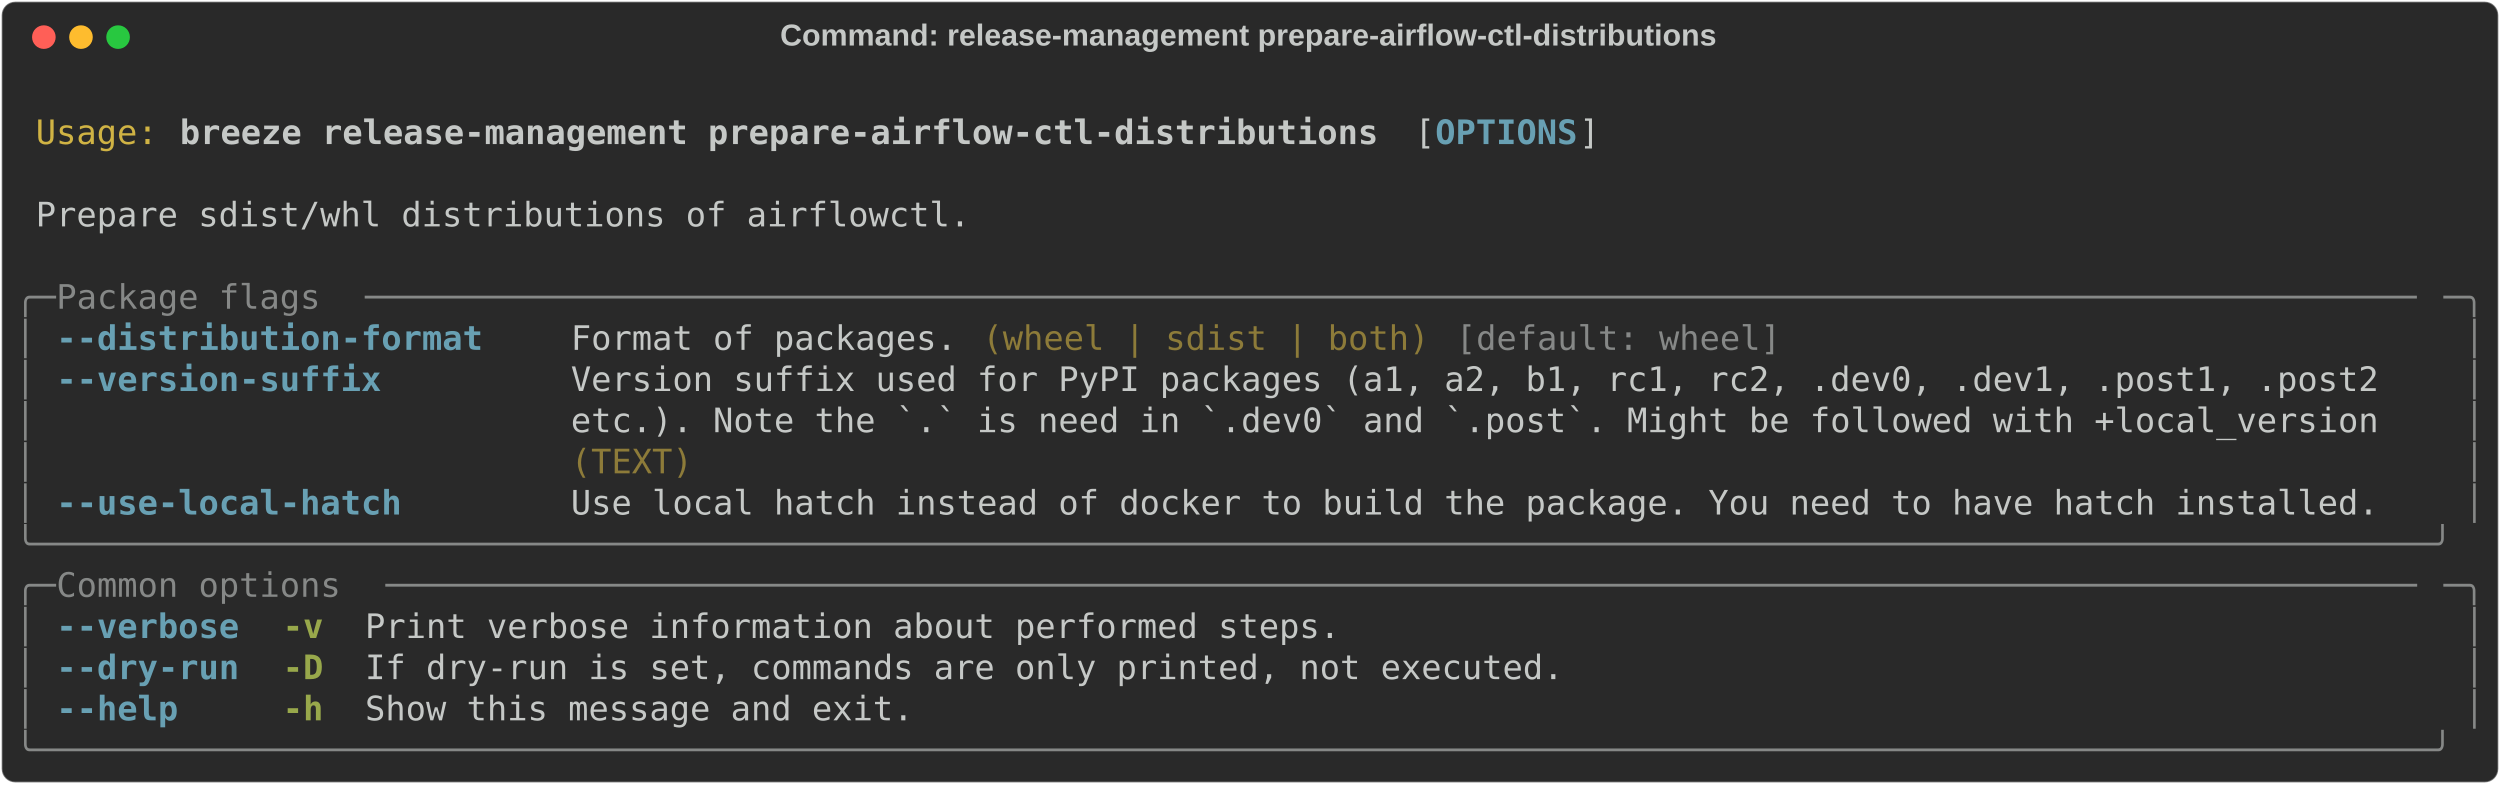
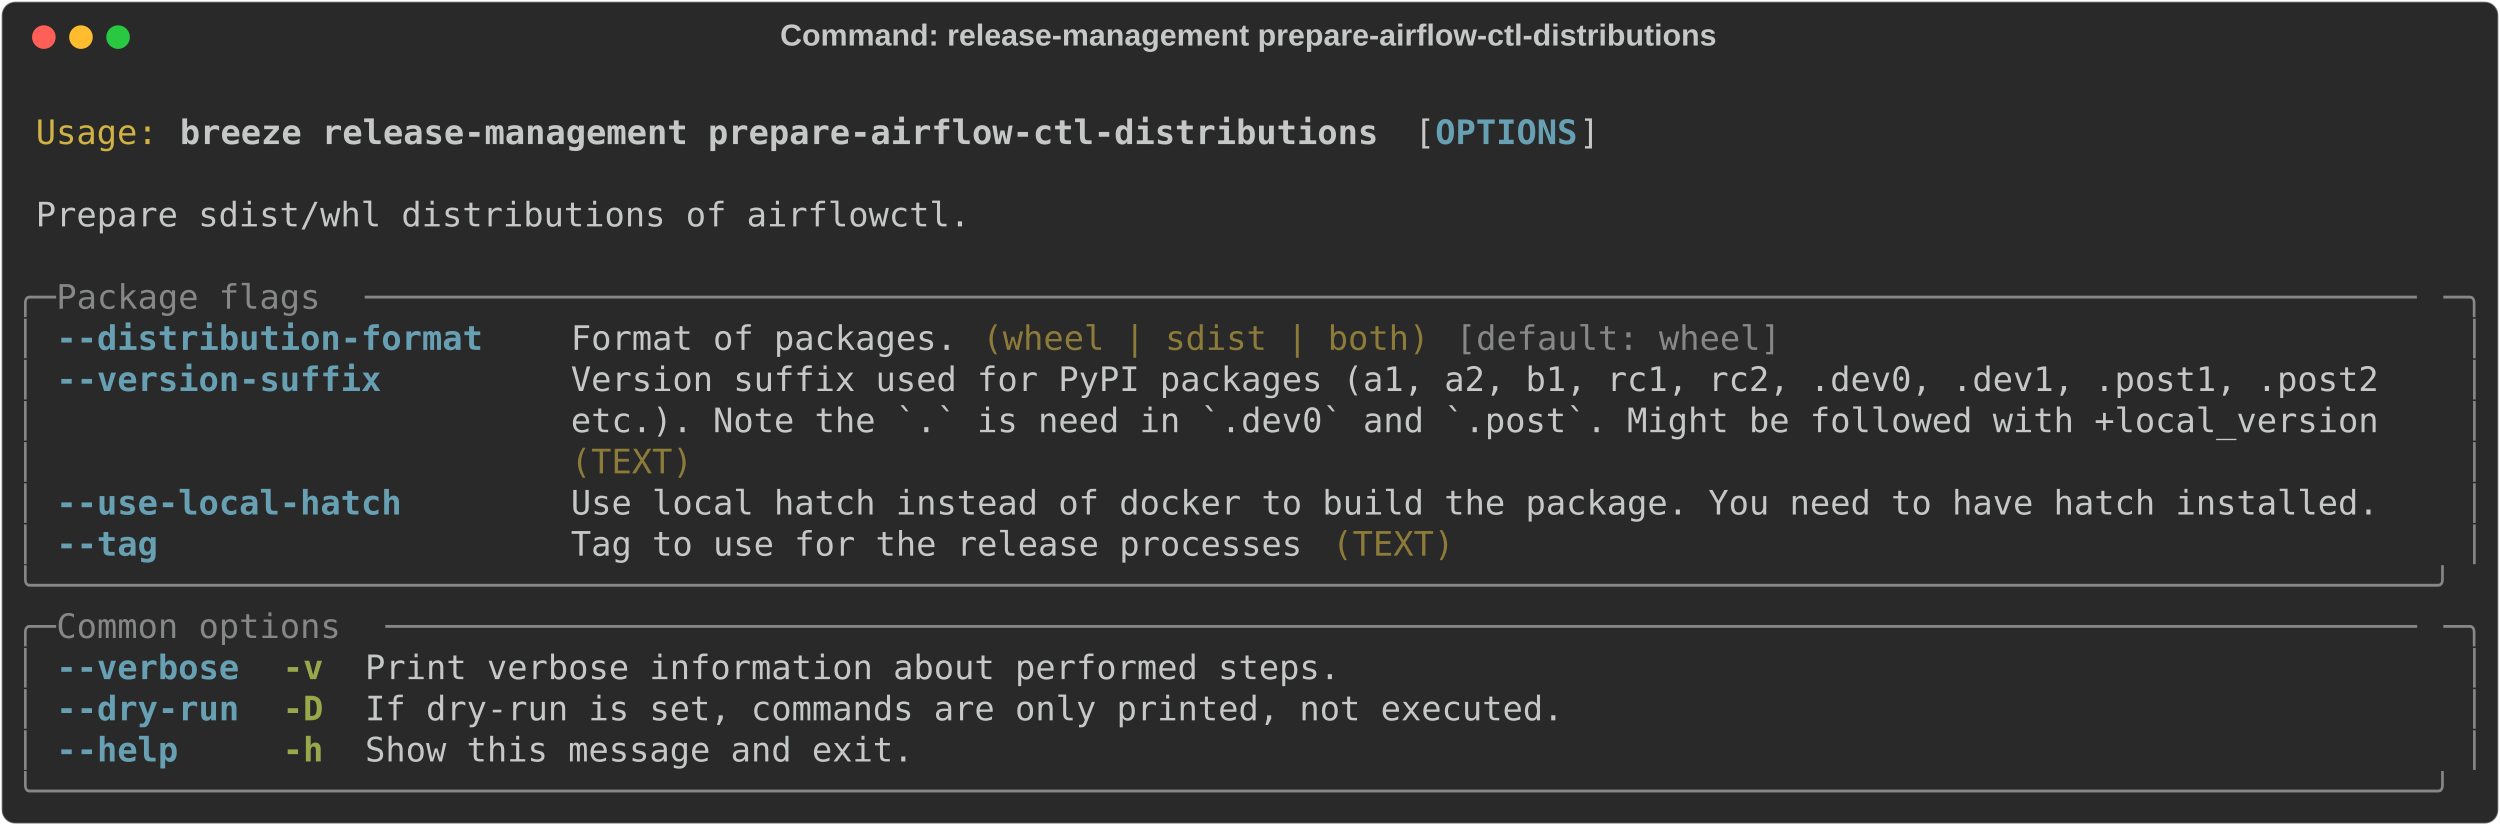
- <svg xmlns="http://www.w3.org/2000/svg" class="rich-terminal" viewBox="0 0 1482 464.8">
+ <svg xmlns="http://www.w3.org/2000/svg" class="rich-terminal" viewBox="0 0 1482 489.2">
  <style>

    @font-face {
        font-family: "Fira Code";
        src: local("FiraCode-Regular"),
                url("https://cdnjs.cloudflare.com/ajax/libs/firacode/6.2.0/woff2/FiraCode-Regular.woff2") format("woff2"),
                url("https://cdnjs.cloudflare.com/ajax/libs/firacode/6.2.0/woff/FiraCode-Regular.woff") format("woff");
        font-style: normal;
        font-weight: 400;
    }
    @font-face {
        font-family: "Fira Code";
        src: local("FiraCode-Bold"),
                url("https://cdnjs.cloudflare.com/ajax/libs/firacode/6.2.0/woff2/FiraCode-Bold.woff2") format("woff2"),
                url("https://cdnjs.cloudflare.com/ajax/libs/firacode/6.2.0/woff/FiraCode-Bold.woff") format("woff");
        font-style: bold;
        font-weight: 700;
    }

    .breeze-release-management-prepare-airflow-ctl-distributions-matrix {
        font-family: Fira Code, monospace;
        font-size: 20px;
        line-height: 24.4px;
        font-variant-east-asian: full-width;
    }

    .breeze-release-management-prepare-airflow-ctl-distributions-title {
        font-size: 18px;
        font-weight: bold;
        font-family: arial;
    }

    .breeze-release-management-prepare-airflow-ctl-distributions-r1 { fill: #c5c8c6 }
.breeze-release-management-prepare-airflow-ctl-distributions-r2 { fill: #d0b344 }
.breeze-release-management-prepare-airflow-ctl-distributions-r3 { fill: #c5c8c6;font-weight: bold }
.breeze-release-management-prepare-airflow-ctl-distributions-r4 { fill: #68a0b3;font-weight: bold }
.breeze-release-management-prepare-airflow-ctl-distributions-r5 { fill: #868887 }
.breeze-release-management-prepare-airflow-ctl-distributions-r6 { fill: #8d7b39 }
.breeze-release-management-prepare-airflow-ctl-distributions-r7 { fill: #98a84b;font-weight: bold }
    </style>
  <defs>
    <clipPath id="breeze-release-management-prepare-airflow-ctl-distributions-clip-terminal">
-       <rect x="0" y="0" width="1463.0" height="413.8" />
+       <rect x="0" y="0" width="1463.0" height="438.2" />
    </clipPath>
    <clipPath id="breeze-release-management-prepare-airflow-ctl-distributions-line-0">
      <rect x="0" y="1.5" width="1464" height="24.65" />
    </clipPath>
    <clipPath id="breeze-release-management-prepare-airflow-ctl-distributions-line-1">
      <rect x="0" y="25.9" width="1464" height="24.65" />
    </clipPath>
    <clipPath id="breeze-release-management-prepare-airflow-ctl-distributions-line-2">
      <rect x="0" y="50.3" width="1464" height="24.65" />
    </clipPath>
    <clipPath id="breeze-release-management-prepare-airflow-ctl-distributions-line-3">
      <rect x="0" y="74.7" width="1464" height="24.65" />
    </clipPath>
    <clipPath id="breeze-release-management-prepare-airflow-ctl-distributions-line-4">
      <rect x="0" y="99.1" width="1464" height="24.65" />
    </clipPath>
    <clipPath id="breeze-release-management-prepare-airflow-ctl-distributions-line-5">
      <rect x="0" y="123.5" width="1464" height="24.65" />
    </clipPath>
    <clipPath id="breeze-release-management-prepare-airflow-ctl-distributions-line-6">
      <rect x="0" y="147.9" width="1464" height="24.65" />
    </clipPath>
    <clipPath id="breeze-release-management-prepare-airflow-ctl-distributions-line-7">
      <rect x="0" y="172.3" width="1464" height="24.65" />
    </clipPath>
    <clipPath id="breeze-release-management-prepare-airflow-ctl-distributions-line-8">
      <rect x="0" y="196.7" width="1464" height="24.65" />
    </clipPath>
    <clipPath id="breeze-release-management-prepare-airflow-ctl-distributions-line-9">
      <rect x="0" y="221.1" width="1464" height="24.65" />
    </clipPath>
    <clipPath id="breeze-release-management-prepare-airflow-ctl-distributions-line-10">
      <rect x="0" y="245.5" width="1464" height="24.65" />
    </clipPath>
    <clipPath id="breeze-release-management-prepare-airflow-ctl-distributions-line-11">
      <rect x="0" y="269.9" width="1464" height="24.65" />
    </clipPath>
    <clipPath id="breeze-release-management-prepare-airflow-ctl-distributions-line-12">
      <rect x="0" y="294.3" width="1464" height="24.65" />
    </clipPath>
    <clipPath id="breeze-release-management-prepare-airflow-ctl-distributions-line-13">
      <rect x="0" y="318.7" width="1464" height="24.65" />
    </clipPath>
    <clipPath id="breeze-release-management-prepare-airflow-ctl-distributions-line-14">
      <rect x="0" y="343.1" width="1464" height="24.65" />
    </clipPath>
    <clipPath id="breeze-release-management-prepare-airflow-ctl-distributions-line-15">
      <rect x="0" y="367.5" width="1464" height="24.65" />
    </clipPath>
+     <clipPath id="breeze-release-management-prepare-airflow-ctl-distributions-line-16">
+       <rect x="0" y="391.9" width="1464" height="24.65" />
+     </clipPath>
  </defs>
-   <rect fill="#292929" stroke="rgba(255,255,255,0.35)" stroke-width="1" x="1" y="1" width="1480" height="462.8" rx="8" />
+   <rect fill="#292929" stroke="rgba(255,255,255,0.35)" stroke-width="1" x="1" y="1" width="1480" height="487.2" rx="8" />
  <text class="breeze-release-management-prepare-airflow-ctl-distributions-title" fill="#c5c8c6" text-anchor="middle" x="740" y="27">Command: release-management prepare-airflow-ctl-distributions</text>
  <g transform="translate(26,22)">
    <circle cx="0" cy="0" r="7" fill="#ff5f57" />
    <circle cx="22" cy="0" r="7" fill="#febc2e" />
    <circle cx="44" cy="0" r="7" fill="#28c840" />
  </g>
  <g transform="translate(9, 41)" clip-path="url(#breeze-release-management-prepare-airflow-ctl-distributions-clip-terminal)">
    <g class="breeze-release-management-prepare-airflow-ctl-distributions-matrix">
      <text class="breeze-release-management-prepare-airflow-ctl-distributions-r1" x="1464" y="20" textLength="12.2" clip-path="url(#breeze-release-management-prepare-airflow-ctl-distributions-line-0)">
</text>
      <text class="breeze-release-management-prepare-airflow-ctl-distributions-r2" x="12.2" y="44.4" textLength="73.2" clip-path="url(#breeze-release-management-prepare-airflow-ctl-distributions-line-1)">Usage:</text>
      <text class="breeze-release-management-prepare-airflow-ctl-distributions-r3" x="97.6" y="44.4" textLength="719.8" clip-path="url(#breeze-release-management-prepare-airflow-ctl-distributions-line-1)">breeze release-management prepare-airflow-ctl-distributions</text>
      <text class="breeze-release-management-prepare-airflow-ctl-distributions-r1" x="829.6" y="44.4" textLength="12.2" clip-path="url(#breeze-release-management-prepare-airflow-ctl-distributions-line-1)">[</text>
      <text class="breeze-release-management-prepare-airflow-ctl-distributions-r4" x="841.8" y="44.4" textLength="85.4" clip-path="url(#breeze-release-management-prepare-airflow-ctl-distributions-line-1)">OPTIONS</text>
      <text class="breeze-release-management-prepare-airflow-ctl-distributions-r1" x="927.2" y="44.4" textLength="12.2" clip-path="url(#breeze-release-management-prepare-airflow-ctl-distributions-line-1)">]</text>
      <text class="breeze-release-management-prepare-airflow-ctl-distributions-r1" x="1464" y="44.4" textLength="12.2" clip-path="url(#breeze-release-management-prepare-airflow-ctl-distributions-line-1)">
</text>
      <text class="breeze-release-management-prepare-airflow-ctl-distributions-r1" x="1464" y="68.8" textLength="12.2" clip-path="url(#breeze-release-management-prepare-airflow-ctl-distributions-line-2)">
</text>
      <text class="breeze-release-management-prepare-airflow-ctl-distributions-r1" x="12.2" y="93.2" textLength="561.2" clip-path="url(#breeze-release-management-prepare-airflow-ctl-distributions-line-3)">Prepare sdist/whl distributions of airflowctl.</text>
      <text class="breeze-release-management-prepare-airflow-ctl-distributions-r1" x="1464" y="93.2" textLength="12.2" clip-path="url(#breeze-release-management-prepare-airflow-ctl-distributions-line-3)">
</text>
      <text class="breeze-release-management-prepare-airflow-ctl-distributions-r1" x="1464" y="117.6" textLength="12.2" clip-path="url(#breeze-release-management-prepare-airflow-ctl-distributions-line-4)">
</text>
      <text class="breeze-release-management-prepare-airflow-ctl-distributions-r5" x="0" y="142" textLength="24.4" clip-path="url(#breeze-release-management-prepare-airflow-ctl-distributions-line-5)">╭─</text>
      <text class="breeze-release-management-prepare-airflow-ctl-distributions-r5" x="24.4" y="142" textLength="183" clip-path="url(#breeze-release-management-prepare-airflow-ctl-distributions-line-5)"> Package flags </text>
      <text class="breeze-release-management-prepare-airflow-ctl-distributions-r5" x="207.4" y="142" textLength="1232.2" clip-path="url(#breeze-release-management-prepare-airflow-ctl-distributions-line-5)">─────────────────────────────────────────────────────────────────────────────────────────────────────</text>
      <text class="breeze-release-management-prepare-airflow-ctl-distributions-r5" x="1439.6" y="142" textLength="24.4" clip-path="url(#breeze-release-management-prepare-airflow-ctl-distributions-line-5)">─╮</text>
      <text class="breeze-release-management-prepare-airflow-ctl-distributions-r1" x="1464" y="142" textLength="12.2" clip-path="url(#breeze-release-management-prepare-airflow-ctl-distributions-line-5)">
</text>
      <text class="breeze-release-management-prepare-airflow-ctl-distributions-r5" x="0" y="166.4" textLength="12.2" clip-path="url(#breeze-release-management-prepare-airflow-ctl-distributions-line-6)">│</text>
      <text class="breeze-release-management-prepare-airflow-ctl-distributions-r4" x="24.4" y="166.4" textLength="256.2" clip-path="url(#breeze-release-management-prepare-airflow-ctl-distributions-line-6)">--distribution-format</text>
      <text class="breeze-release-management-prepare-airflow-ctl-distributions-r1" x="329.4" y="166.4" textLength="231.8" clip-path="url(#breeze-release-management-prepare-airflow-ctl-distributions-line-6)">Format of packages.</text>
      <text class="breeze-release-management-prepare-airflow-ctl-distributions-r6" x="573.4" y="166.4" textLength="268.4" clip-path="url(#breeze-release-management-prepare-airflow-ctl-distributions-line-6)">(wheel | sdist | both)</text>
      <text class="breeze-release-management-prepare-airflow-ctl-distributions-r5" x="854" y="166.4" textLength="195.2" clip-path="url(#breeze-release-management-prepare-airflow-ctl-distributions-line-6)">[default: wheel]</text>
      <text class="breeze-release-management-prepare-airflow-ctl-distributions-r5" x="1451.8" y="166.4" textLength="12.2" clip-path="url(#breeze-release-management-prepare-airflow-ctl-distributions-line-6)">│</text>
      <text class="breeze-release-management-prepare-airflow-ctl-distributions-r1" x="1464" y="166.4" textLength="12.2" clip-path="url(#breeze-release-management-prepare-airflow-ctl-distributions-line-6)">
</text>
      <text class="breeze-release-management-prepare-airflow-ctl-distributions-r5" x="0" y="190.8" textLength="12.2" clip-path="url(#breeze-release-management-prepare-airflow-ctl-distributions-line-7)">│</text>
      <text class="breeze-release-management-prepare-airflow-ctl-distributions-r4" x="24.4" y="190.8" textLength="195.2" clip-path="url(#breeze-release-management-prepare-airflow-ctl-distributions-line-7)">--version-suffix</text>
      <text class="breeze-release-management-prepare-airflow-ctl-distributions-r1" x="329.4" y="190.8" textLength="1110.2" clip-path="url(#breeze-release-management-prepare-airflow-ctl-distributions-line-7)">Version suffix used for PyPI packages (a1, a2, b1, rc1, rc2, .dev0, .dev1, .post1, .post2  </text>
      <text class="breeze-release-management-prepare-airflow-ctl-distributions-r5" x="1451.8" y="190.8" textLength="12.2" clip-path="url(#breeze-release-management-prepare-airflow-ctl-distributions-line-7)">│</text>
      <text class="breeze-release-management-prepare-airflow-ctl-distributions-r1" x="1464" y="190.8" textLength="12.2" clip-path="url(#breeze-release-management-prepare-airflow-ctl-distributions-line-7)">
</text>
      <text class="breeze-release-management-prepare-airflow-ctl-distributions-r5" x="0" y="215.2" textLength="12.2" clip-path="url(#breeze-release-management-prepare-airflow-ctl-distributions-line-8)">│</text>
      <text class="breeze-release-management-prepare-airflow-ctl-distributions-r1" x="329.4" y="215.2" textLength="1110.2" clip-path="url(#breeze-release-management-prepare-airflow-ctl-distributions-line-8)">etc.). Note the `.` is need in `.dev0` and `.post`. Might be followed with +local_version  </text>
      <text class="breeze-release-management-prepare-airflow-ctl-distributions-r5" x="1451.8" y="215.2" textLength="12.2" clip-path="url(#breeze-release-management-prepare-airflow-ctl-distributions-line-8)">│</text>
      <text class="breeze-release-management-prepare-airflow-ctl-distributions-r1" x="1464" y="215.2" textLength="12.2" clip-path="url(#breeze-release-management-prepare-airflow-ctl-distributions-line-8)">
</text>
      <text class="breeze-release-management-prepare-airflow-ctl-distributions-r5" x="0" y="239.6" textLength="12.2" clip-path="url(#breeze-release-management-prepare-airflow-ctl-distributions-line-9)">│</text>
      <text class="breeze-release-management-prepare-airflow-ctl-distributions-r6" x="329.4" y="239.6" textLength="1110.2" clip-path="url(#breeze-release-management-prepare-airflow-ctl-distributions-line-9)">(TEXT)                                                                                     </text>
      <text class="breeze-release-management-prepare-airflow-ctl-distributions-r5" x="1451.8" y="239.6" textLength="12.2" clip-path="url(#breeze-release-management-prepare-airflow-ctl-distributions-line-9)">│</text>
      <text class="breeze-release-management-prepare-airflow-ctl-distributions-r1" x="1464" y="239.6" textLength="12.2" clip-path="url(#breeze-release-management-prepare-airflow-ctl-distributions-line-9)">
</text>
      <text class="breeze-release-management-prepare-airflow-ctl-distributions-r5" x="0" y="264" textLength="12.2" clip-path="url(#breeze-release-management-prepare-airflow-ctl-distributions-line-10)">│</text>
      <text class="breeze-release-management-prepare-airflow-ctl-distributions-r4" x="24.4" y="264" textLength="207.4" clip-path="url(#breeze-release-management-prepare-airflow-ctl-distributions-line-10)">--use-local-hatch</text>
      <text class="breeze-release-management-prepare-airflow-ctl-distributions-r1" x="329.4" y="264" textLength="1085.8" clip-path="url(#breeze-release-management-prepare-airflow-ctl-distributions-line-10)">Use local hatch instead of docker to build the package. You need to have hatch installed.</text>
      <text class="breeze-release-management-prepare-airflow-ctl-distributions-r5" x="1451.8" y="264" textLength="12.2" clip-path="url(#breeze-release-management-prepare-airflow-ctl-distributions-line-10)">│</text>
      <text class="breeze-release-management-prepare-airflow-ctl-distributions-r1" x="1464" y="264" textLength="12.2" clip-path="url(#breeze-release-management-prepare-airflow-ctl-distributions-line-10)">
</text>
-       <text class="breeze-release-management-prepare-airflow-ctl-distributions-r5" x="0" y="288.4" textLength="1464" clip-path="url(#breeze-release-management-prepare-airflow-ctl-distributions-line-11)">╰──────────────────────────────────────────────────────────────────────────────────────────────────────────────────────╯</text>
+       <text class="breeze-release-management-prepare-airflow-ctl-distributions-r5" x="0" y="288.4" textLength="12.2" clip-path="url(#breeze-release-management-prepare-airflow-ctl-distributions-line-11)">│</text>
+       <text class="breeze-release-management-prepare-airflow-ctl-distributions-r4" x="24.4" y="288.4" textLength="61" clip-path="url(#breeze-release-management-prepare-airflow-ctl-distributions-line-11)">--tag</text>
+       <text class="breeze-release-management-prepare-airflow-ctl-distributions-r1" x="329.4" y="288.4" textLength="439.2" clip-path="url(#breeze-release-management-prepare-airflow-ctl-distributions-line-11)">Tag to use for the release processes</text>
+       <text class="breeze-release-management-prepare-airflow-ctl-distributions-r6" x="780.8" y="288.4" textLength="73.2" clip-path="url(#breeze-release-management-prepare-airflow-ctl-distributions-line-11)">(TEXT)</text>
+       <text class="breeze-release-management-prepare-airflow-ctl-distributions-r5" x="1451.8" y="288.4" textLength="12.2" clip-path="url(#breeze-release-management-prepare-airflow-ctl-distributions-line-11)">│</text>
      <text class="breeze-release-management-prepare-airflow-ctl-distributions-r1" x="1464" y="288.4" textLength="12.2" clip-path="url(#breeze-release-management-prepare-airflow-ctl-distributions-line-11)">
</text>
-       <text class="breeze-release-management-prepare-airflow-ctl-distributions-r5" x="0" y="312.8" textLength="24.4" clip-path="url(#breeze-release-management-prepare-airflow-ctl-distributions-line-12)">╭─</text>
-       <text class="breeze-release-management-prepare-airflow-ctl-distributions-r5" x="24.4" y="312.8" textLength="195.2" clip-path="url(#breeze-release-management-prepare-airflow-ctl-distributions-line-12)"> Common options </text>
-       <text class="breeze-release-management-prepare-airflow-ctl-distributions-r5" x="219.6" y="312.8" textLength="1220" clip-path="url(#breeze-release-management-prepare-airflow-ctl-distributions-line-12)">────────────────────────────────────────────────────────────────────────────────────────────────────</text>
-       <text class="breeze-release-management-prepare-airflow-ctl-distributions-r5" x="1439.6" y="312.8" textLength="24.4" clip-path="url(#breeze-release-management-prepare-airflow-ctl-distributions-line-12)">─╮</text>
+       <text class="breeze-release-management-prepare-airflow-ctl-distributions-r5" x="0" y="312.8" textLength="1464" clip-path="url(#breeze-release-management-prepare-airflow-ctl-distributions-line-12)">╰──────────────────────────────────────────────────────────────────────────────────────────────────────────────────────╯</text>
      <text class="breeze-release-management-prepare-airflow-ctl-distributions-r1" x="1464" y="312.8" textLength="12.2" clip-path="url(#breeze-release-management-prepare-airflow-ctl-distributions-line-12)">
</text>
-       <text class="breeze-release-management-prepare-airflow-ctl-distributions-r5" x="0" y="337.2" textLength="12.2" clip-path="url(#breeze-release-management-prepare-airflow-ctl-distributions-line-13)">│</text>
-       <text class="breeze-release-management-prepare-airflow-ctl-distributions-r4" x="24.4" y="337.2" textLength="109.8" clip-path="url(#breeze-release-management-prepare-airflow-ctl-distributions-line-13)">--verbose</text>
-       <text class="breeze-release-management-prepare-airflow-ctl-distributions-r7" x="158.6" y="337.2" textLength="24.4" clip-path="url(#breeze-release-management-prepare-airflow-ctl-distributions-line-13)">-v</text>
-       <text class="breeze-release-management-prepare-airflow-ctl-distributions-r1" x="207.4" y="337.2" textLength="585.6" clip-path="url(#breeze-release-management-prepare-airflow-ctl-distributions-line-13)">Print verbose information about performed steps.</text>
-       <text class="breeze-release-management-prepare-airflow-ctl-distributions-r5" x="1451.8" y="337.2" textLength="12.2" clip-path="url(#breeze-release-management-prepare-airflow-ctl-distributions-line-13)">│</text>
+       <text class="breeze-release-management-prepare-airflow-ctl-distributions-r5" x="0" y="337.2" textLength="24.4" clip-path="url(#breeze-release-management-prepare-airflow-ctl-distributions-line-13)">╭─</text>
+       <text class="breeze-release-management-prepare-airflow-ctl-distributions-r5" x="24.4" y="337.2" textLength="195.2" clip-path="url(#breeze-release-management-prepare-airflow-ctl-distributions-line-13)"> Common options </text>
+       <text class="breeze-release-management-prepare-airflow-ctl-distributions-r5" x="219.6" y="337.2" textLength="1220" clip-path="url(#breeze-release-management-prepare-airflow-ctl-distributions-line-13)">────────────────────────────────────────────────────────────────────────────────────────────────────</text>
+       <text class="breeze-release-management-prepare-airflow-ctl-distributions-r5" x="1439.6" y="337.2" textLength="24.4" clip-path="url(#breeze-release-management-prepare-airflow-ctl-distributions-line-13)">─╮</text>
      <text class="breeze-release-management-prepare-airflow-ctl-distributions-r1" x="1464" y="337.2" textLength="12.2" clip-path="url(#breeze-release-management-prepare-airflow-ctl-distributions-line-13)">
</text>
      <text class="breeze-release-management-prepare-airflow-ctl-distributions-r5" x="0" y="361.6" textLength="12.2" clip-path="url(#breeze-release-management-prepare-airflow-ctl-distributions-line-14)">│</text>
-       <text class="breeze-release-management-prepare-airflow-ctl-distributions-r4" x="24.4" y="361.6" textLength="109.8" clip-path="url(#breeze-release-management-prepare-airflow-ctl-distributions-line-14)">--dry-run</text>
-       <text class="breeze-release-management-prepare-airflow-ctl-distributions-r7" x="158.6" y="361.6" textLength="24.4" clip-path="url(#breeze-release-management-prepare-airflow-ctl-distributions-line-14)">-D</text>
-       <text class="breeze-release-management-prepare-airflow-ctl-distributions-r1" x="207.4" y="361.6" textLength="719.8" clip-path="url(#breeze-release-management-prepare-airflow-ctl-distributions-line-14)">If dry-run is set, commands are only printed, not executed.</text>
+       <text class="breeze-release-management-prepare-airflow-ctl-distributions-r4" x="24.4" y="361.6" textLength="109.8" clip-path="url(#breeze-release-management-prepare-airflow-ctl-distributions-line-14)">--verbose</text>
+       <text class="breeze-release-management-prepare-airflow-ctl-distributions-r7" x="158.6" y="361.6" textLength="24.4" clip-path="url(#breeze-release-management-prepare-airflow-ctl-distributions-line-14)">-v</text>
+       <text class="breeze-release-management-prepare-airflow-ctl-distributions-r1" x="207.4" y="361.6" textLength="585.6" clip-path="url(#breeze-release-management-prepare-airflow-ctl-distributions-line-14)">Print verbose information about performed steps.</text>
      <text class="breeze-release-management-prepare-airflow-ctl-distributions-r5" x="1451.8" y="361.6" textLength="12.2" clip-path="url(#breeze-release-management-prepare-airflow-ctl-distributions-line-14)">│</text>
      <text class="breeze-release-management-prepare-airflow-ctl-distributions-r1" x="1464" y="361.6" textLength="12.2" clip-path="url(#breeze-release-management-prepare-airflow-ctl-distributions-line-14)">
</text>
      <text class="breeze-release-management-prepare-airflow-ctl-distributions-r5" x="0" y="386" textLength="12.2" clip-path="url(#breeze-release-management-prepare-airflow-ctl-distributions-line-15)">│</text>
-       <text class="breeze-release-management-prepare-airflow-ctl-distributions-r4" x="24.4" y="386" textLength="73.2" clip-path="url(#breeze-release-management-prepare-airflow-ctl-distributions-line-15)">--help</text>
-       <text class="breeze-release-management-prepare-airflow-ctl-distributions-r7" x="158.6" y="386" textLength="24.4" clip-path="url(#breeze-release-management-prepare-airflow-ctl-distributions-line-15)">-h</text>
-       <text class="breeze-release-management-prepare-airflow-ctl-distributions-r1" x="207.4" y="386" textLength="329.4" clip-path="url(#breeze-release-management-prepare-airflow-ctl-distributions-line-15)">Show this message and exit.</text>
+       <text class="breeze-release-management-prepare-airflow-ctl-distributions-r4" x="24.4" y="386" textLength="109.8" clip-path="url(#breeze-release-management-prepare-airflow-ctl-distributions-line-15)">--dry-run</text>
+       <text class="breeze-release-management-prepare-airflow-ctl-distributions-r7" x="158.6" y="386" textLength="24.4" clip-path="url(#breeze-release-management-prepare-airflow-ctl-distributions-line-15)">-D</text>
+       <text class="breeze-release-management-prepare-airflow-ctl-distributions-r1" x="207.4" y="386" textLength="719.8" clip-path="url(#breeze-release-management-prepare-airflow-ctl-distributions-line-15)">If dry-run is set, commands are only printed, not executed.</text>
      <text class="breeze-release-management-prepare-airflow-ctl-distributions-r5" x="1451.8" y="386" textLength="12.2" clip-path="url(#breeze-release-management-prepare-airflow-ctl-distributions-line-15)">│</text>
      <text class="breeze-release-management-prepare-airflow-ctl-distributions-r1" x="1464" y="386" textLength="12.2" clip-path="url(#breeze-release-management-prepare-airflow-ctl-distributions-line-15)">
</text>
-       <text class="breeze-release-management-prepare-airflow-ctl-distributions-r5" x="0" y="410.4" textLength="1464" clip-path="url(#breeze-release-management-prepare-airflow-ctl-distributions-line-16)">╰──────────────────────────────────────────────────────────────────────────────────────────────────────────────────────╯</text>
+       <text class="breeze-release-management-prepare-airflow-ctl-distributions-r5" x="0" y="410.4" textLength="12.2" clip-path="url(#breeze-release-management-prepare-airflow-ctl-distributions-line-16)">│</text>
+       <text class="breeze-release-management-prepare-airflow-ctl-distributions-r4" x="24.4" y="410.4" textLength="73.2" clip-path="url(#breeze-release-management-prepare-airflow-ctl-distributions-line-16)">--help</text>
+       <text class="breeze-release-management-prepare-airflow-ctl-distributions-r7" x="158.6" y="410.4" textLength="24.4" clip-path="url(#breeze-release-management-prepare-airflow-ctl-distributions-line-16)">-h</text>
+       <text class="breeze-release-management-prepare-airflow-ctl-distributions-r1" x="207.4" y="410.4" textLength="329.4" clip-path="url(#breeze-release-management-prepare-airflow-ctl-distributions-line-16)">Show this message and exit.</text>
+       <text class="breeze-release-management-prepare-airflow-ctl-distributions-r5" x="1451.8" y="410.4" textLength="12.2" clip-path="url(#breeze-release-management-prepare-airflow-ctl-distributions-line-16)">│</text>
      <text class="breeze-release-management-prepare-airflow-ctl-distributions-r1" x="1464" y="410.4" textLength="12.2" clip-path="url(#breeze-release-management-prepare-airflow-ctl-distributions-line-16)">
+ </text>
+       <text class="breeze-release-management-prepare-airflow-ctl-distributions-r5" x="0" y="434.8" textLength="1464" clip-path="url(#breeze-release-management-prepare-airflow-ctl-distributions-line-17)">╰──────────────────────────────────────────────────────────────────────────────────────────────────────────────────────╯</text>
+       <text class="breeze-release-management-prepare-airflow-ctl-distributions-r1" x="1464" y="434.8" textLength="12.2" clip-path="url(#breeze-release-management-prepare-airflow-ctl-distributions-line-17)">
</text>
    </g>
  </g>
</svg>
